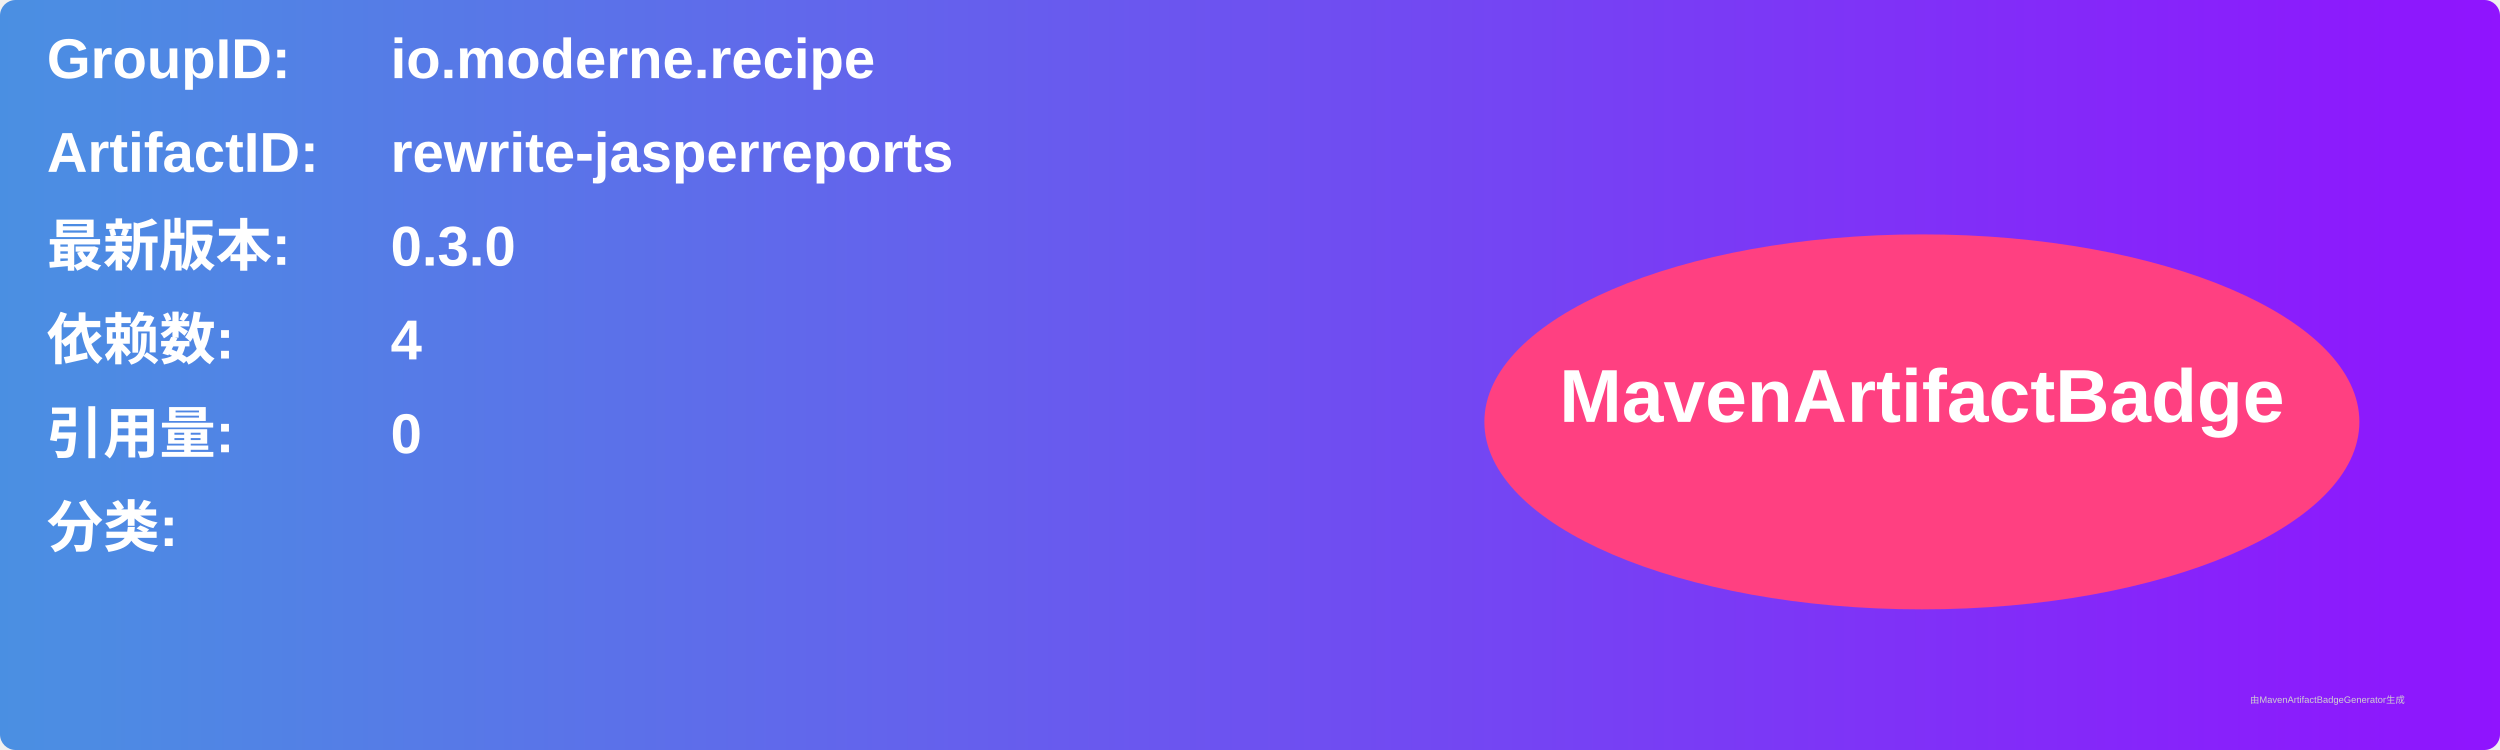
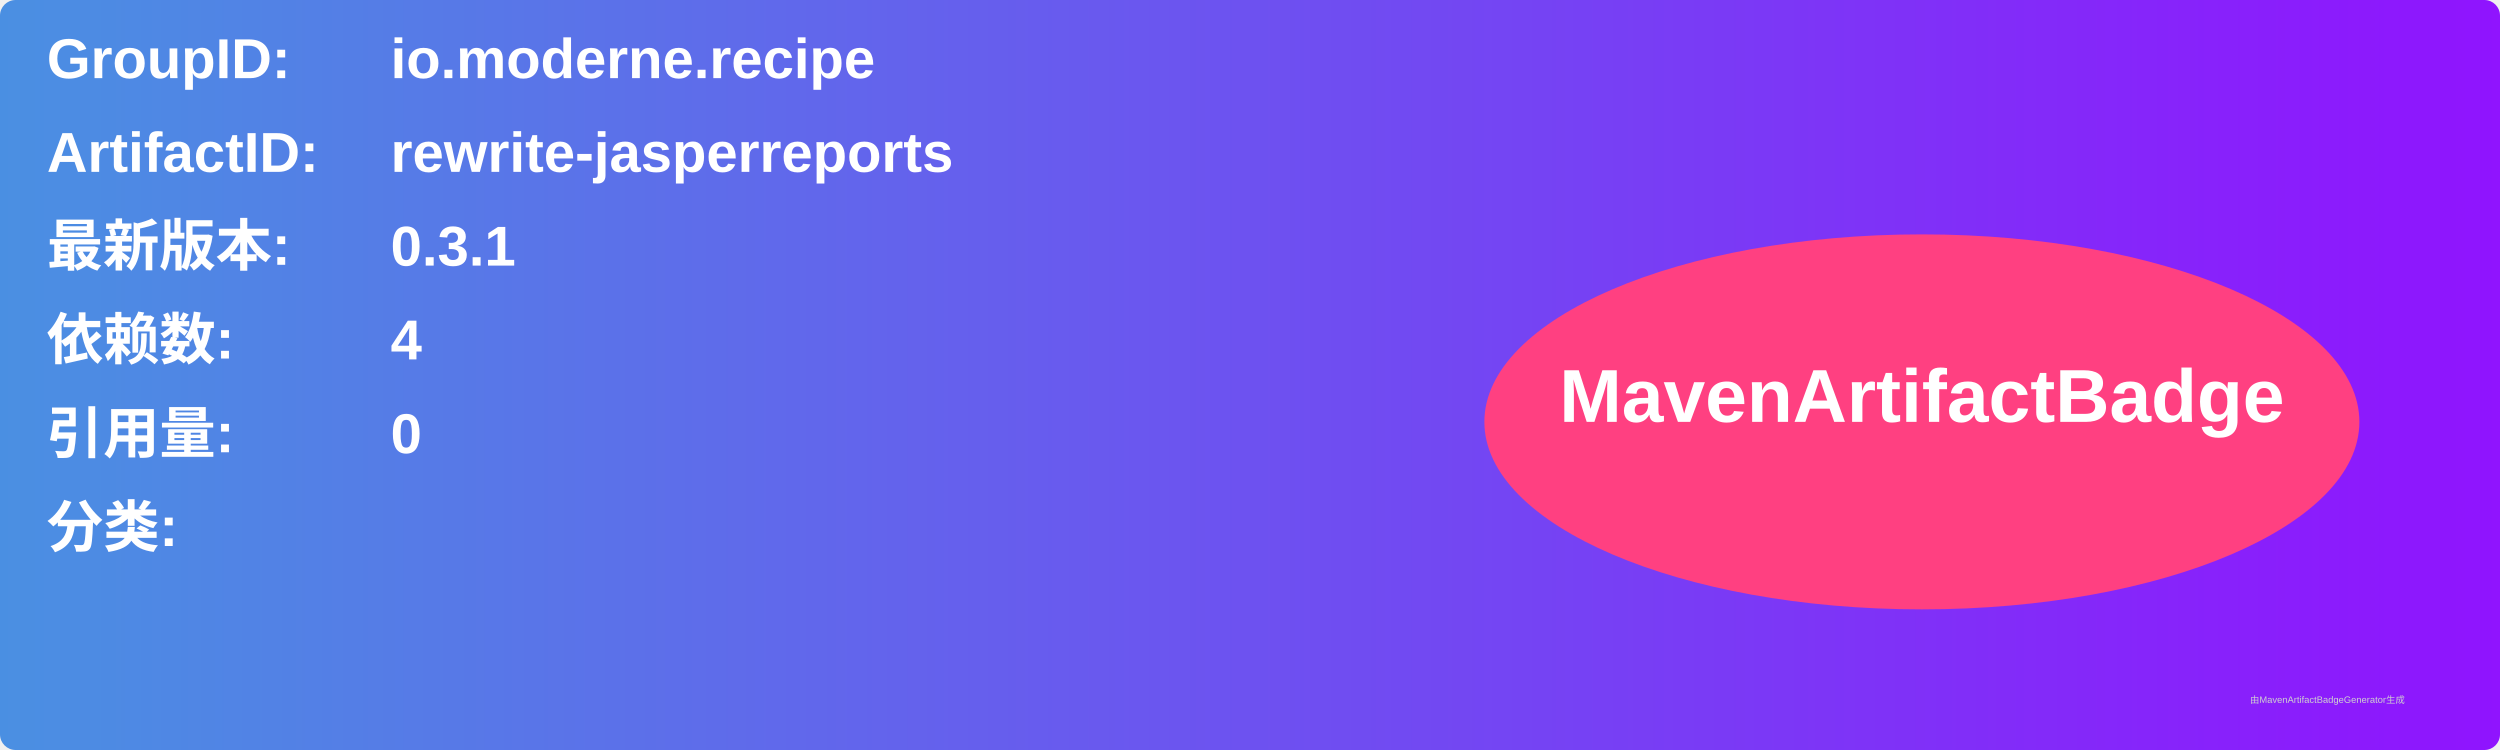
<svg xmlns="http://www.w3.org/2000/svg" width="800" height="240" viewBox="0 0 800 240">
  <linearGradient id="grad" x1="0%" y1="0%" x2="100%" y2="0%">
    <stop offset="0%" stop-color="#4a90e2" />
    <stop offset="100%" stop-color="#9013fe" />
  </linearGradient>
  <rect width="100%" height="100%" rx="5" ry="5" fill="url(#grad)" />
  <g transform="translate(15, 15)">
    <text x="0" y="10" font-family="Arial" font-size="18" fill="white" font-weight="bold" width="260">GroupID:</text>
    <text x="110" y="10" font-family="Arial" font-size="18" fill="white" font-weight="bold" width="460">io.moderne.recipe</text>
    <text x="0" y="40" font-family="Arial" font-size="18" fill="white" font-weight="bold" width="260">ArtifactID:</text>
    <text x="110" y="40" font-family="Arial" font-size="18" fill="white" font-weight="bold" width="460">rewrite-jasperreports</text>
    <text x="0" y="70" font-family="Arial" font-size="18" fill="white" font-weight="bold">最新版本:</text>
    <text x="110" y="70" font-family="Arial" font-size="18" fill="white" font-weight="bold">
-       <tspan font-weight="bold">0.3.0</tspan>
+       <tspan font-weight="bold">0.3.1</tspan>
    </text>
    <text x="0" y="100" font-family="Arial" font-size="18" fill="white" font-weight="bold">依赖数: </text>
    <text x="110" y="100" font-family="Arial" font-size="18" fill="white">
      <tspan font-weight="bold">4</tspan>
    </text>
    <text x="0" y="130" font-family="Arial" font-size="18" fill="white" font-weight="bold">引用量: </text>
    <text x="110" y="130" font-family="Arial" font-size="18" fill="white">
      <tspan font-weight="bold">0</tspan>
    </text>
    <text x="0" y="160" font-family="Arial" font-size="18" fill="white" font-weight="bold">分类:</text>
    <text x="10" y="190" font-family="Arial" font-size="10" fill="white">
      <tspan font-weight="bold" />
    </text>
    <ellipse cx="600" cy="120" rx="140" ry="60" fill="#ff4081" />
    <text x="600" y="120" text-anchor="middle" font-family="Arial" font-size="24" fill="white" font-weight="bold">MavenArtifactBadge</text>
  </g>
  <text x="720" y="225" font-family="Arial" font-size="3" fill="#d0d0d0">由MavenArtifactBadgeGenerator生成</text>
</svg>
